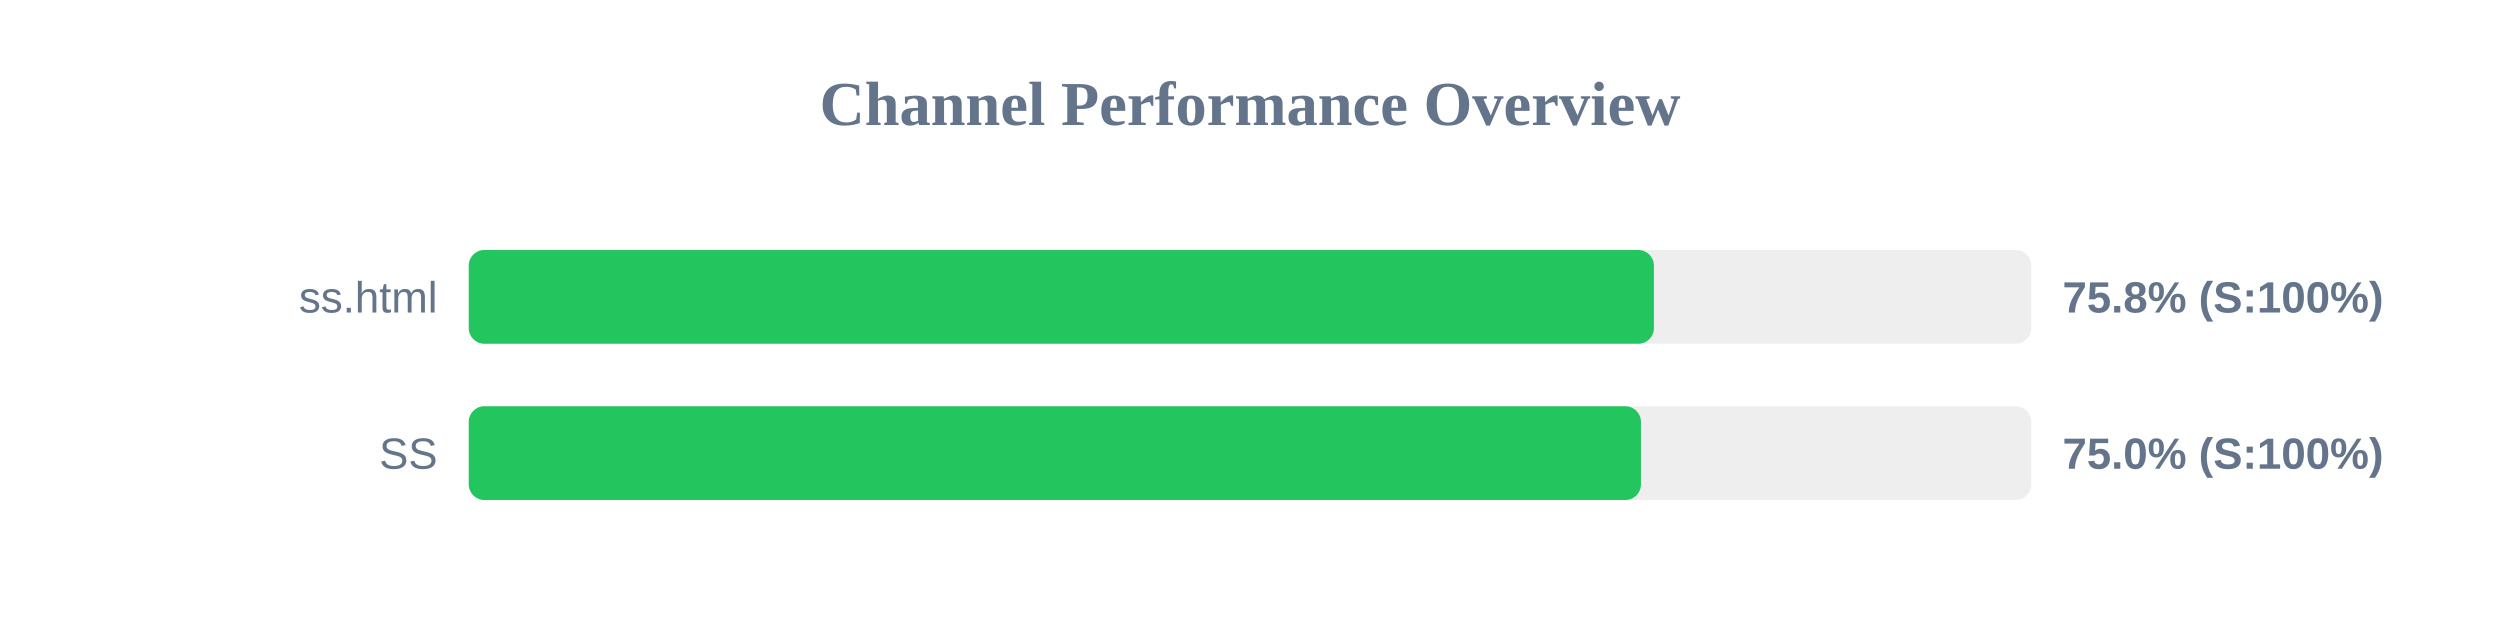
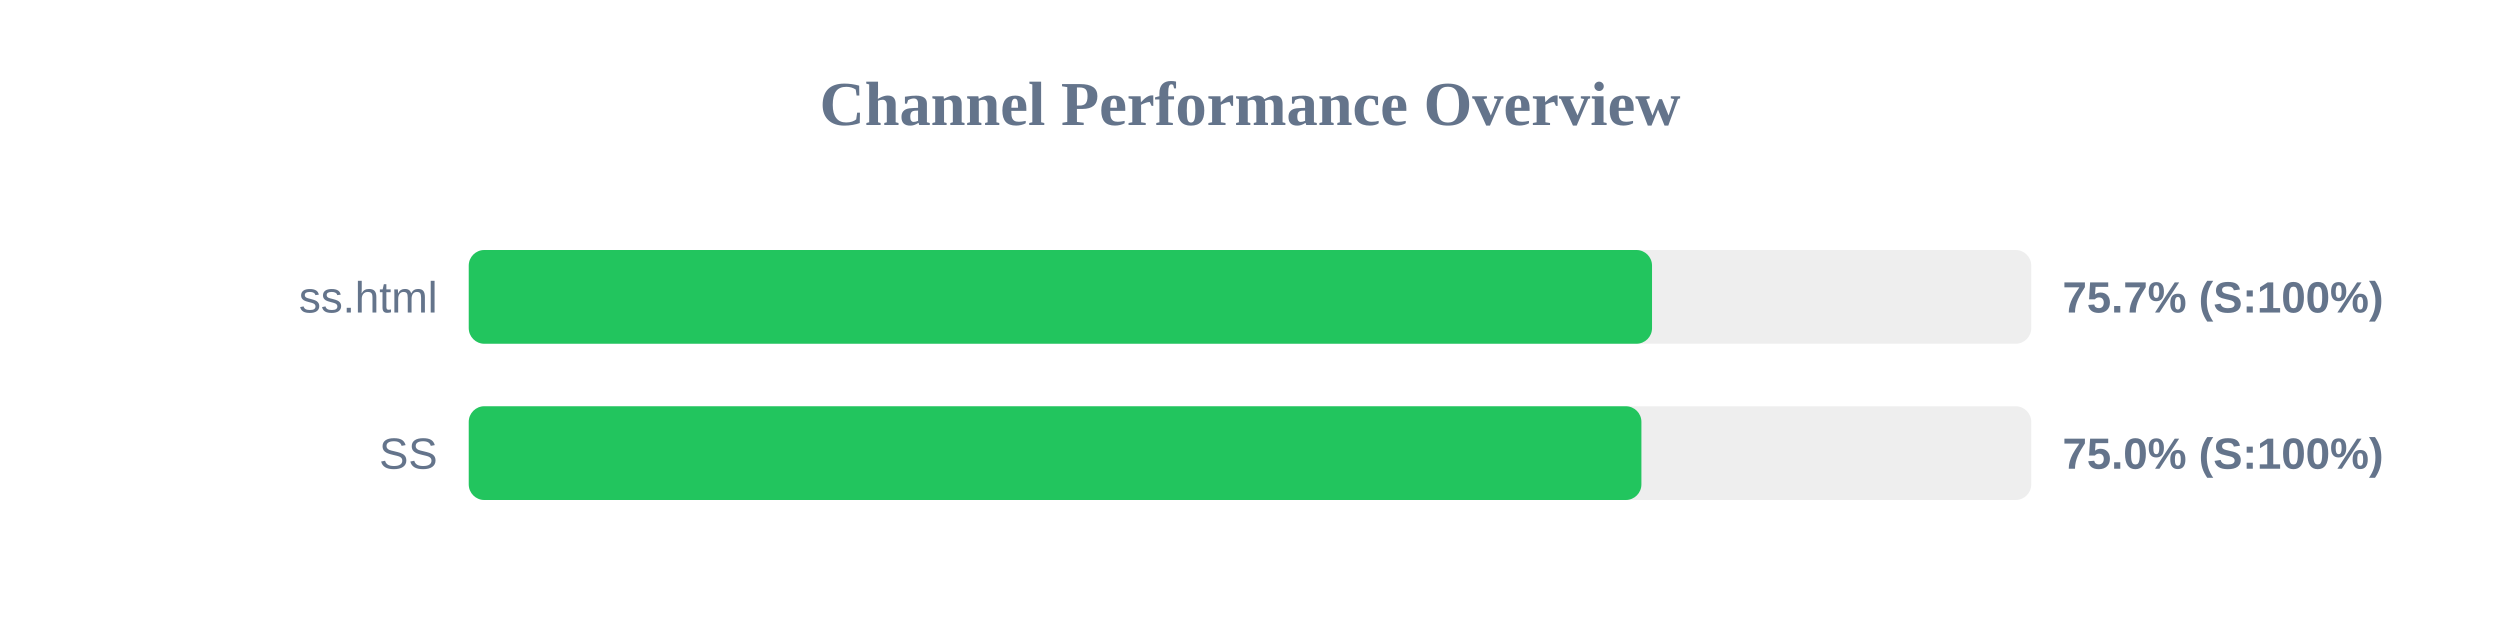
<svg xmlns="http://www.w3.org/2000/svg" width="800" height="200" version="1.1">
  <style>
        .row { font: 14px Arial; fill: #64748b; }
        .score { font: bold 14px Arial; fill: #64748b; }
    </style>
  <text x="400" y="40" text-anchor="middle" font-size="20px" font-weight="bold" fill="#64748b">Channel Performance Overview</text>
  <rect x="150" y="80" width="500" height="30" fill="#eee" rx="5" />
-   <rect x="150" y="80" width="379.25" height="30" fill="#22c55e" rx="5" />
+   <rect x="150" y="80" width="378.65" height="30" fill="#22c55e" rx="5" />
  <text x="140" y="100" text-anchor="end" class="row">ss.html</text>
-   <text x="660" y="100" text-anchor="start" class="score">75.8% (S:100%)</text>
+   <text x="660" y="100" text-anchor="start" class="score">75.7% (S:100%)</text>
  <rect x="150" y="130" width="500" height="30" fill="#eee" rx="5" />
-   <rect x="150" y="130" width="375.1" height="30" fill="#22c55e" rx="5" />
+   <rect x="150" y="130" width="375.25" height="30" fill="#22c55e" rx="5" />
  <text x="140" y="150" text-anchor="end" class="row">SS</text>
  <text x="660" y="150" text-anchor="start" class="score">75.0% (S:100%)</text>
</svg>
